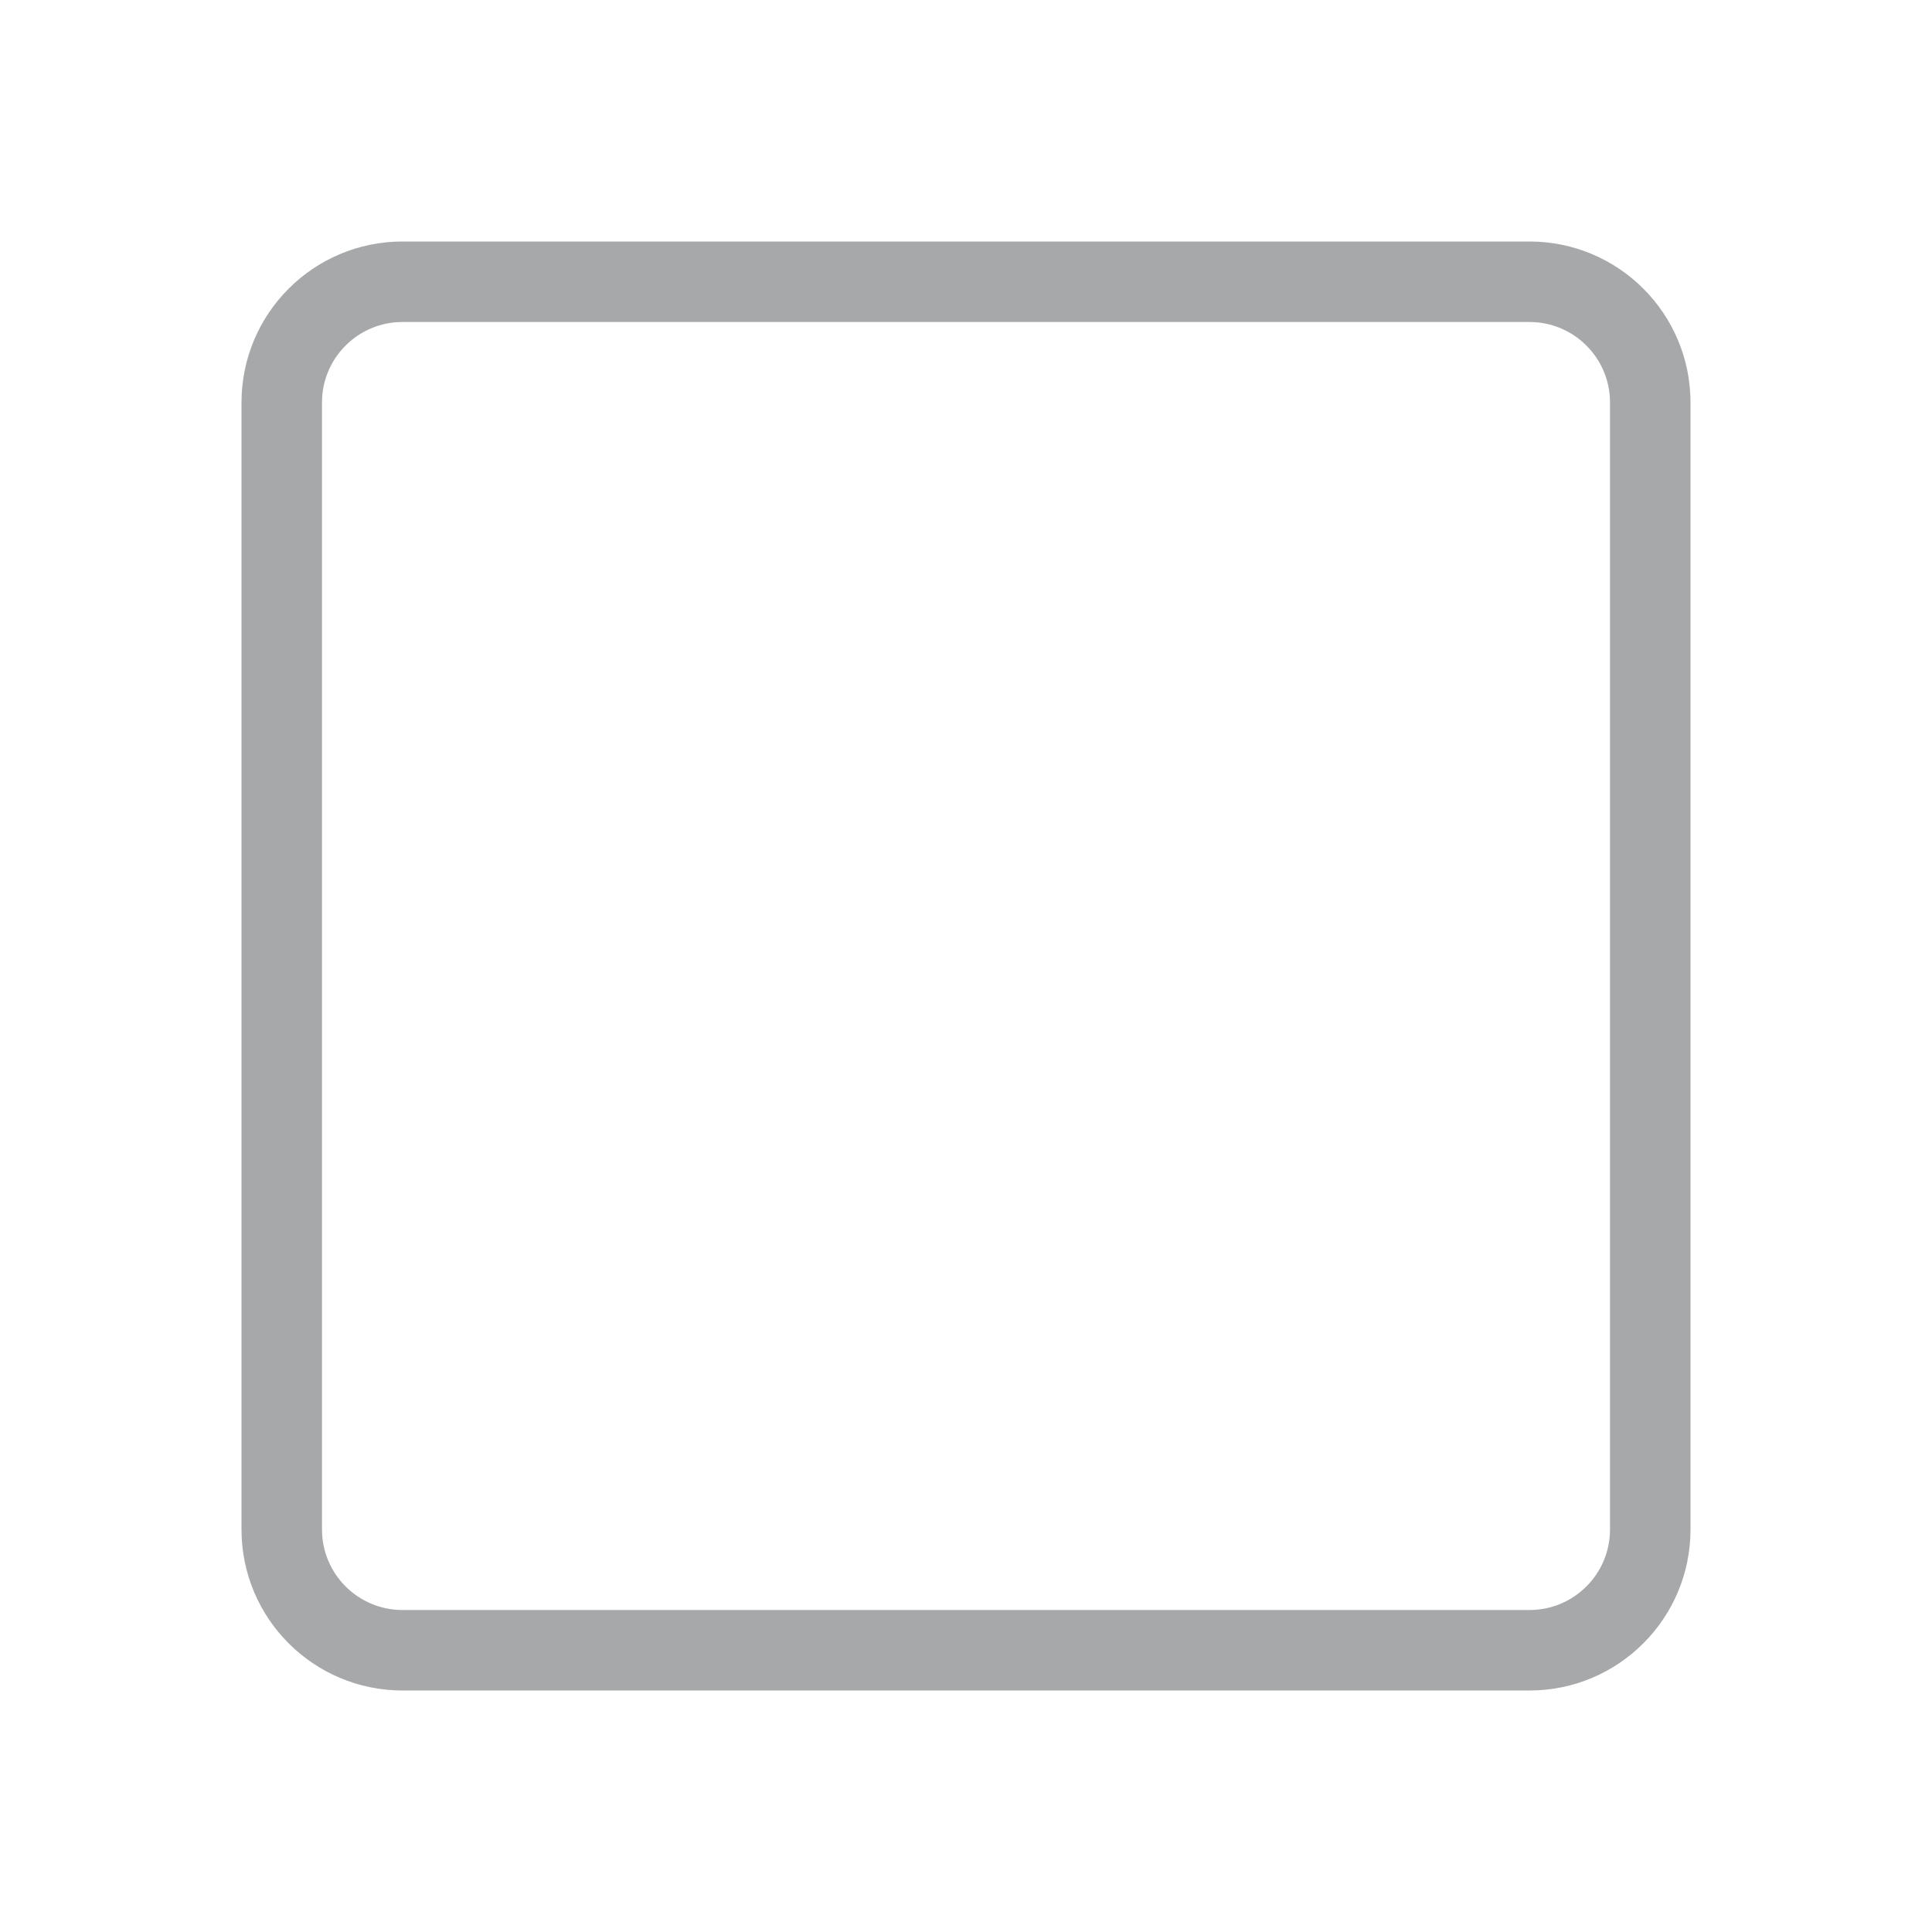
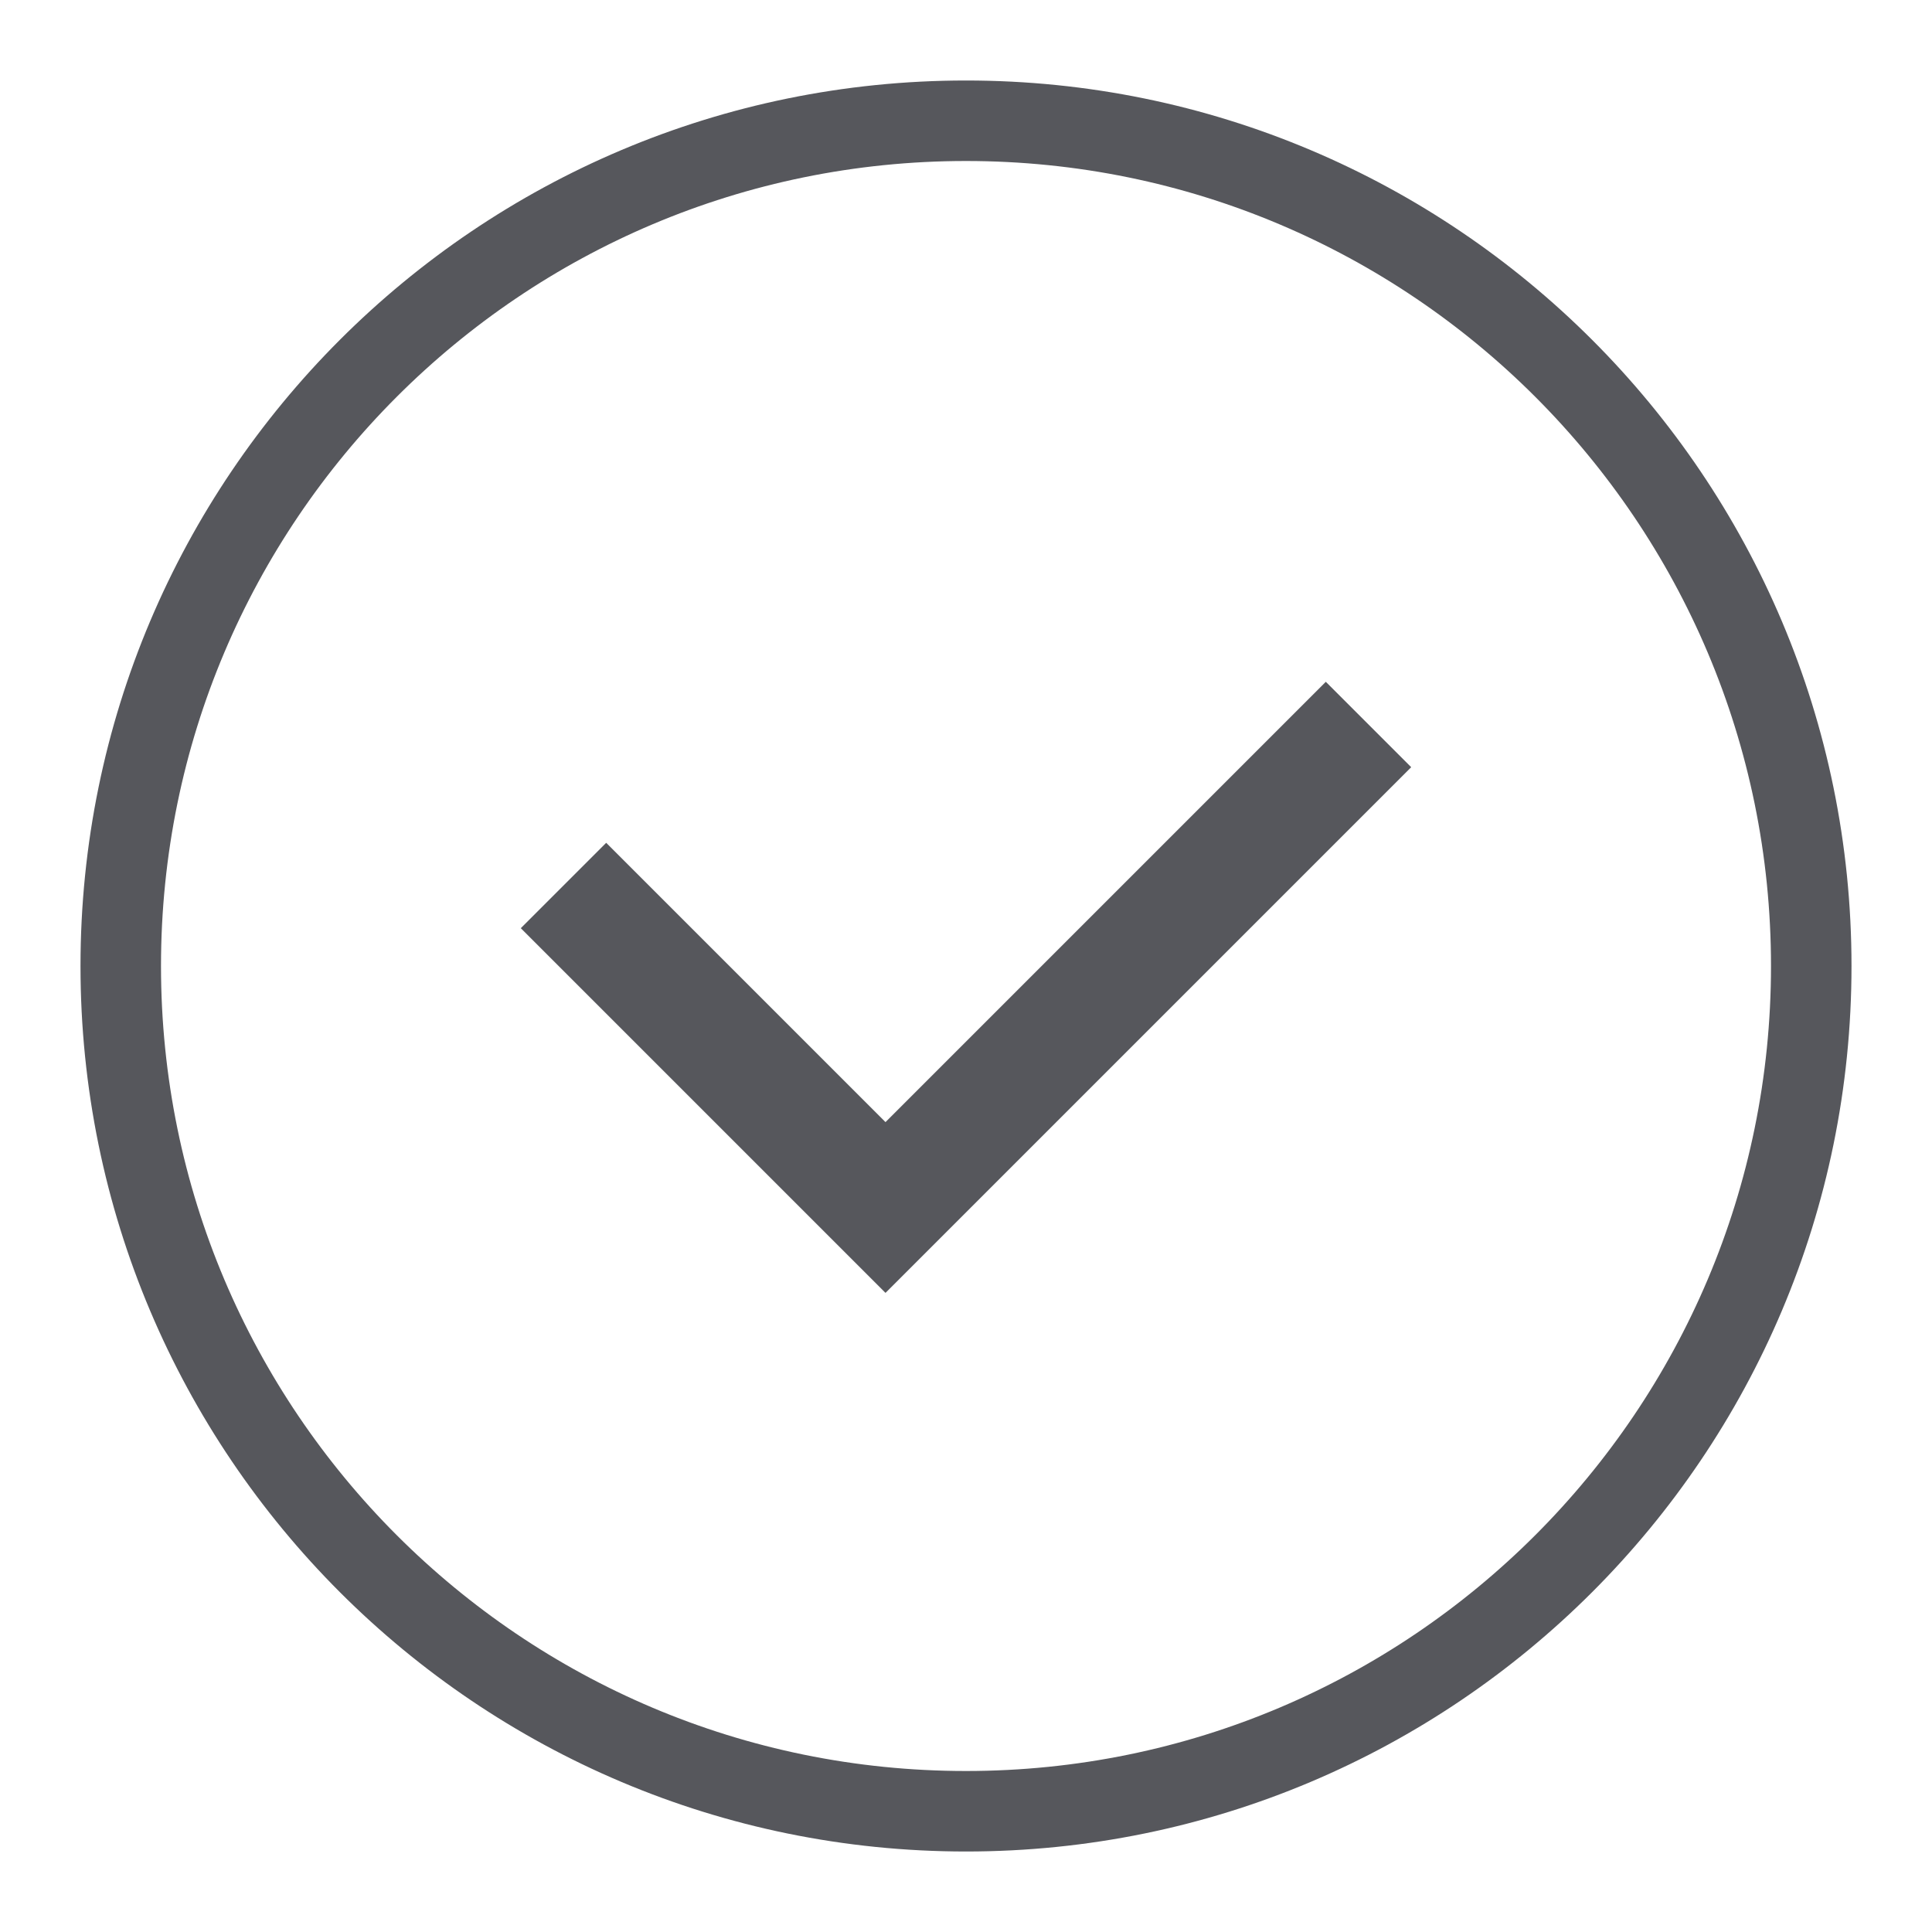
<svg xmlns="http://www.w3.org/2000/svg" width="24" height="24" viewBox="0 0 24 24" fill="none">
-   <rect x="3.5" y="3.5" width="17" height="17" rx="1.5" stroke="#A7A8A9" />
+   <circle cx="12" cy="12" r="10.5" stroke="#56575C" />
+   <path d="M7 11L11 15L17 9" stroke="#56575C" stroke-width="1.5" />
</svg>
